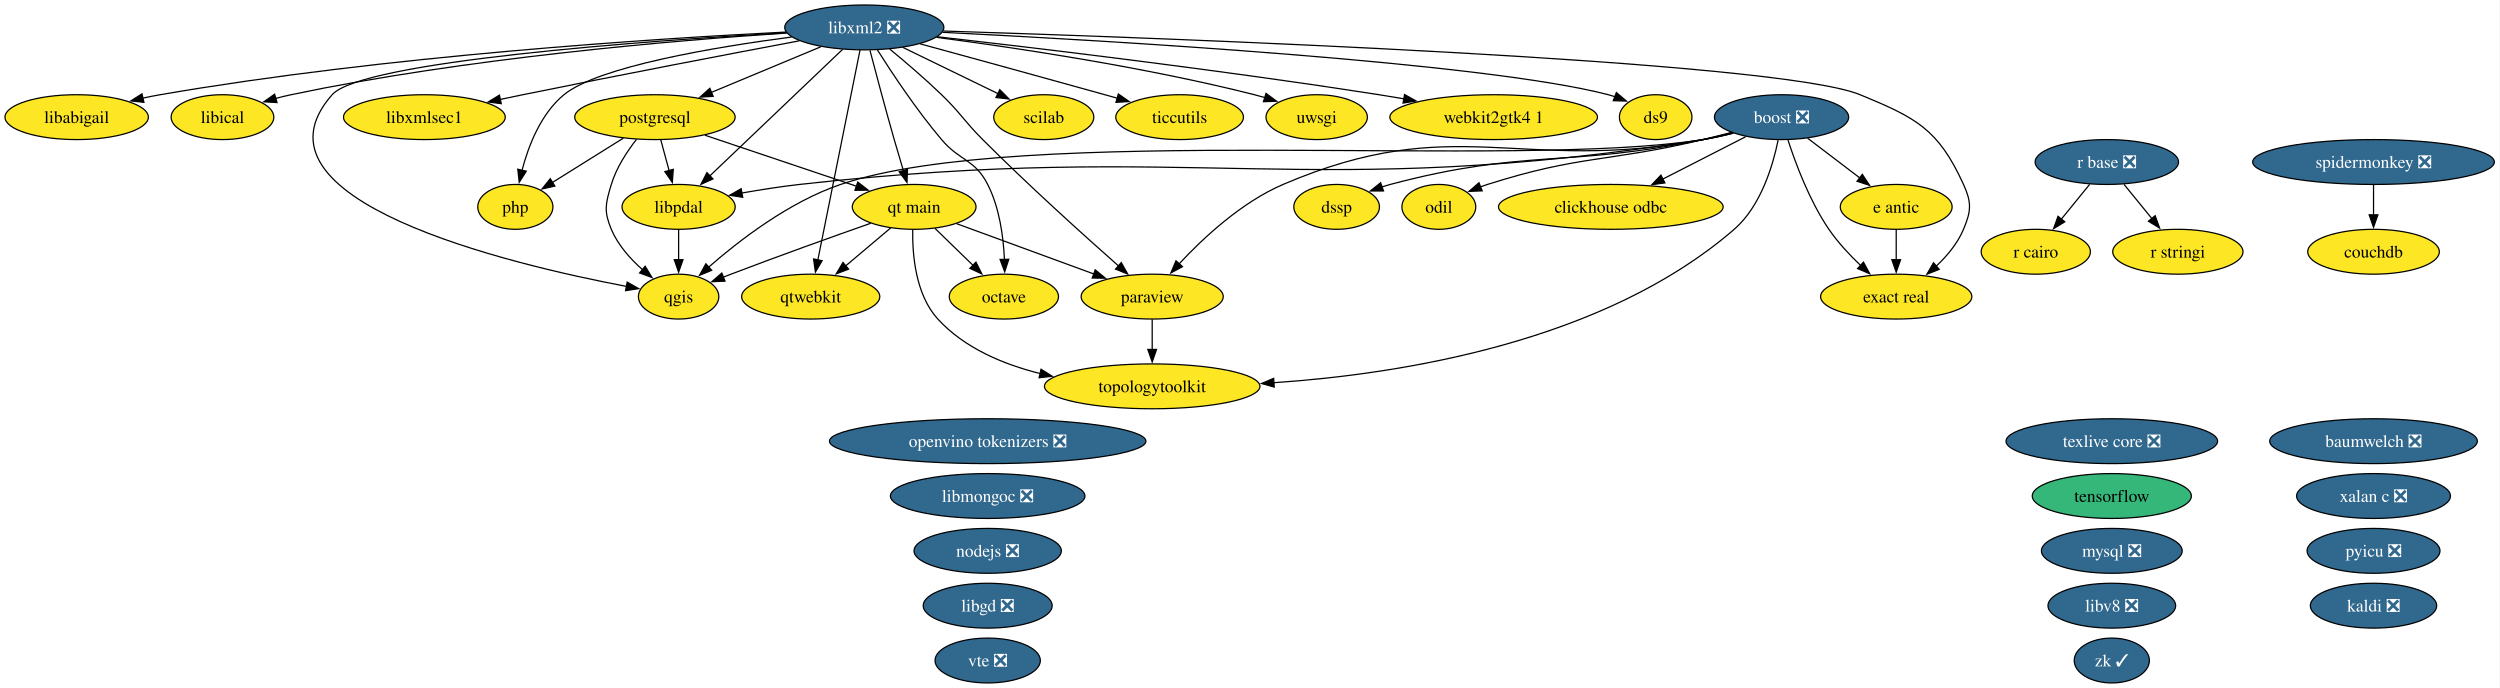
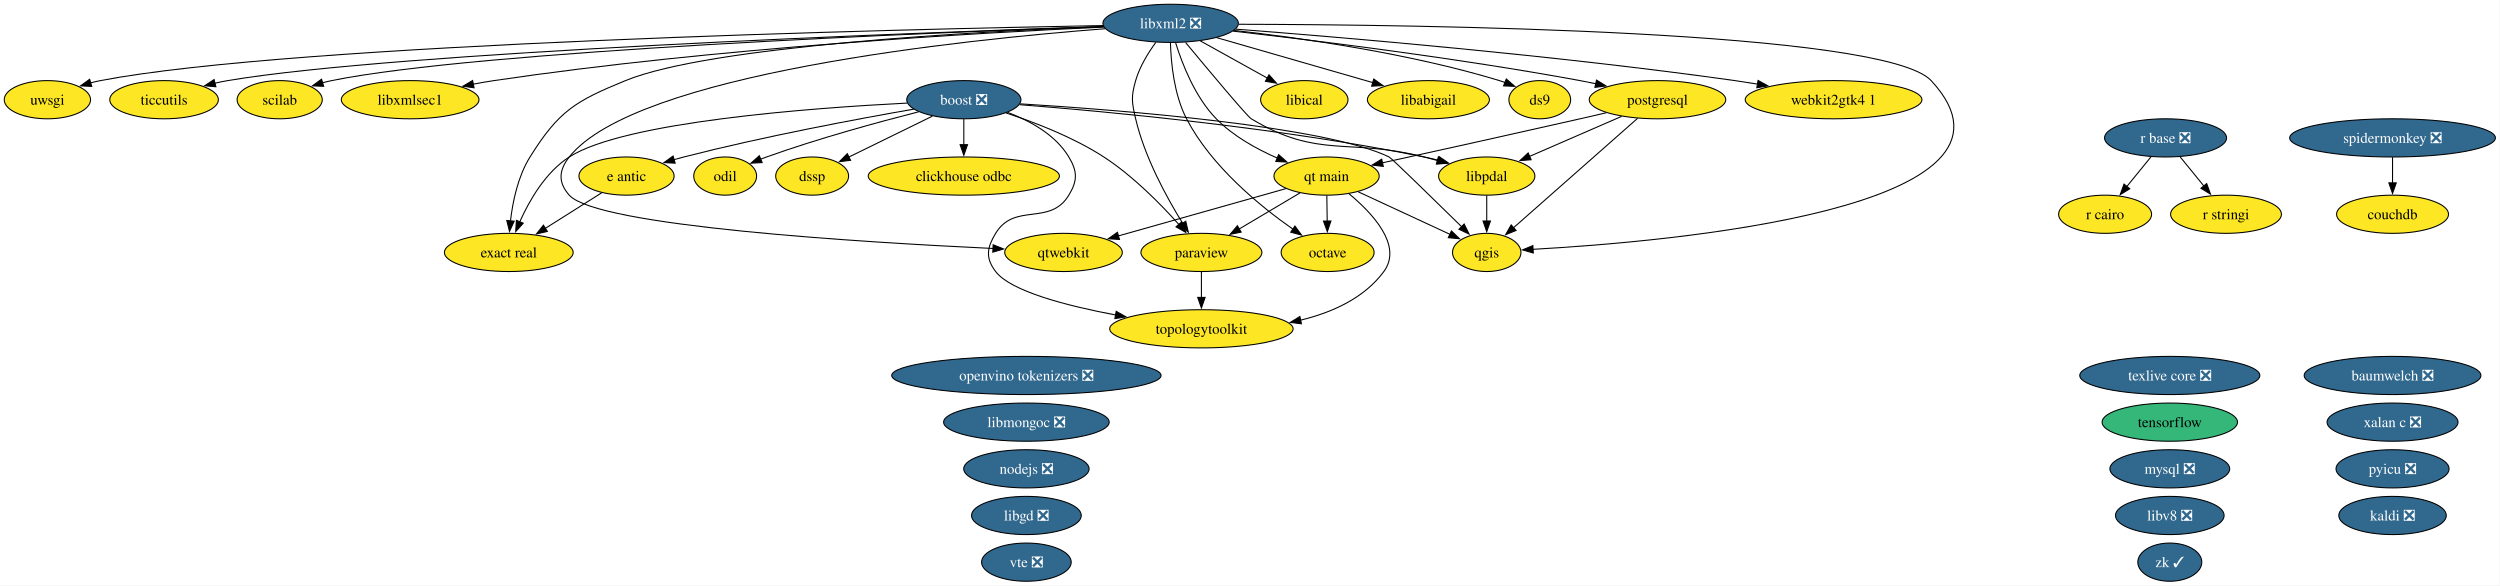
- <svg xmlns="http://www.w3.org/2000/svg" xmlns:xlink="http://www.w3.org/1999/xlink" width="2006pt" height="552pt" viewBox="0.00 0.00 2006.00 552.00">
+ <svg xmlns="http://www.w3.org/2000/svg" xmlns:xlink="http://www.w3.org/1999/xlink" width="2357pt" height="552pt" viewBox="0.00 0.00 2357.00 552.00">
  <g id="graph0" class="graph" transform="scale(1 1) rotate(0) translate(4 548)">
-     <polygon fill="white" stroke="none" points="-4,4 -4,-548 2001.5,-548 2001.5,4 -4,4" />
+     <polygon fill="white" stroke="none" points="-4,4 -4,-548 2352.67,-548 2352.67,4 -4,4" />
    <g id="node1" class="node">
      <g id="a_node1">
        <a xlink:href="https://github.com/conda-forge/baumwelch-feedstock/pull/25" xlink:title="baumwelch ❎">
-           <ellipse fill="#31688e" stroke="black" cx="1900.52" cy="-194" rx="83.3" ry="18" />
-           <text xml:space="preserve" text-anchor="middle" x="1900.52" y="-189.32" font-family="Times,serif" font-size="14.00" fill="white">baumwelch ❎</text>
+           <ellipse fill="#31688e" stroke="black" cx="2251.69" cy="-194" rx="83.3" ry="18" />
+           <text xml:space="preserve" text-anchor="middle" x="2251.69" y="-189.32" font-family="Times,serif" font-size="14.00" fill="white">baumwelch ❎</text>
        </a>
      </g>
    </g>
    <g id="node2" class="node">
      <g id="a_node2">
        <a xlink:href="https://github.com/conda-forge/boost-feedstock/pull/281" xlink:title="boost ❎">
-           <ellipse fill="#31688e" stroke="black" cx="1425.52" cy="-454" rx="53.84" ry="18" />
-           <text xml:space="preserve" text-anchor="middle" x="1425.52" y="-449.32" font-family="Times,serif" font-size="14.00" fill="white">boost ❎</text>
+           <ellipse fill="#31688e" stroke="black" cx="904.69" cy="-454" rx="53.84" ry="18" />
+           <text xml:space="preserve" text-anchor="middle" x="904.69" y="-449.32" font-family="Times,serif" font-size="14.00" fill="white">boost ❎</text>
        </a>
      </g>
    </g>
    <g id="node3" class="node">
      <g id="a_node3">
        <a xlink:href="https://github.com/conda-forge/clickhouse-odbc-feedstock" xlink:title="clickhouse odbc">
-           <ellipse fill="#fde725" stroke="black" cx="1288.52" cy="-382" rx="90.14" ry="18" />
-           <text xml:space="preserve" text-anchor="middle" x="1288.52" y="-377.32" font-family="Times,serif" font-size="14.00">clickhouse odbc</text>
+           <ellipse fill="#fde725" stroke="black" cx="904.69" cy="-382" rx="90.14" ry="18" />
+           <text xml:space="preserve" text-anchor="middle" x="904.69" y="-377.32" font-family="Times,serif" font-size="14.00">clickhouse odbc</text>
        </a>
      </g>
    </g>
    <g id="edge1" class="edge">
-       <path fill="none" stroke="black" d="M1396.8,-438.33C1377.52,-428.47 1351.8,-415.33 1330.26,-404.33" />
-       <polygon fill="black" stroke="black" points="1331.92,-401.24 1321.42,-399.81 1328.73,-407.48 1331.92,-401.24" />
+       <path fill="none" stroke="black" d="M904.69,-435.7C904.69,-428.41 904.69,-419.73 904.69,-411.54" />
+       <polygon fill="black" stroke="black" points="908.19,-411.62 904.69,-401.62 901.19,-411.62 908.19,-411.62" />
    </g>
    <g id="node6" class="node">
      <g id="a_node6">
        <a xlink:href="https://github.com/conda-forge/dssp-feedstock" xlink:title="dssp">
-           <ellipse fill="#fde725" stroke="black" cx="1068.52" cy="-382" rx="34.37" ry="18" />
-           <text xml:space="preserve" text-anchor="middle" x="1068.52" y="-377.32" font-family="Times,serif" font-size="14.00">dssp</text>
+           <ellipse fill="#fde725" stroke="black" cx="761.69" cy="-382" rx="34.37" ry="18" />
+           <text xml:space="preserve" text-anchor="middle" x="761.69" y="-377.32" font-family="Times,serif" font-size="14.00">dssp</text>
        </a>
      </g>
    </g>
    <g id="edge2" class="edge">
-       <path fill="none" stroke="black" d="M1385.7,-441.47C1378.05,-439.48 1370.07,-437.55 1362.52,-436 1252.14,-413.28 1220.45,-428.91 1111.52,-400 1109.28,-399.4 1106.99,-398.73 1104.71,-397.99" />
-       <polygon fill="black" stroke="black" points="1106.14,-394.79 1095.54,-394.75 1103.8,-401.39 1106.14,-394.79" />
+       <path fill="none" stroke="black" d="M875.06,-438.5C852.11,-427.26 820.28,-411.68 796.19,-399.89" />
+       <polygon fill="black" stroke="black" points="797.93,-396.85 787.41,-395.59 794.85,-403.13 797.93,-396.85" />
    </g>
    <g id="node7" class="node">
      <g id="a_node7">
        <a xlink:href="https://github.com/conda-forge/e-antic-feedstock" xlink:title="e antic">
-           <ellipse fill="#fde725" stroke="black" cx="1517.52" cy="-382" rx="44.89" ry="18" />
-           <text xml:space="preserve" text-anchor="middle" x="1517.52" y="-377.32" font-family="Times,serif" font-size="14.00">e antic</text>
+           <ellipse fill="#fde725" stroke="black" cx="586.69" cy="-382" rx="44.89" ry="18" />
+           <text xml:space="preserve" text-anchor="middle" x="586.69" y="-377.32" font-family="Times,serif" font-size="14.00">e antic</text>
        </a>
      </g>
    </g>
    <g id="edge3" class="edge">
-       <path fill="none" stroke="black" d="M1446.4,-437.12C1458.8,-427.68 1474.73,-415.56 1488.36,-405.19" />
-       <polygon fill="black" stroke="black" points="1490.32,-408.1 1496.16,-399.26 1486.08,-402.53 1490.32,-408.1" />
+       <path fill="none" stroke="black" d="M857.61,-445.12C804.54,-435.87 715.84,-419.32 640.69,-400 637.61,-399.21 634.44,-398.35 631.27,-397.44" />
+       <polygon fill="black" stroke="black" points="632.55,-394.17 621.97,-394.69 630.56,-400.88 632.55,-394.17" />
    </g>
    <g id="node8" class="node">
      <g id="a_node8">
        <a xlink:href="https://github.com/conda-forge/exact-real-feedstock" xlink:title="exact real">
-           <ellipse fill="#fde725" stroke="black" cx="1517.52" cy="-310" rx="60.68" ry="18" />
-           <text xml:space="preserve" text-anchor="middle" x="1517.52" y="-305.32" font-family="Times,serif" font-size="14.00">exact real</text>
+           <ellipse fill="#fde725" stroke="black" cx="475.69" cy="-310" rx="60.68" ry="18" />
+           <text xml:space="preserve" text-anchor="middle" x="475.69" y="-305.32" font-family="Times,serif" font-size="14.00">exact real</text>
        </a>
      </g>
    </g>
    <g id="edge4" class="edge">
-       <path fill="none" stroke="black" d="M1430.7,-435.59C1436.76,-416.88 1447.98,-386.75 1463.52,-364 1470.65,-353.56 1480.05,-343.48 1489.01,-334.96" />
-       <polygon fill="black" stroke="black" points="1491.24,-337.67 1496.25,-328.34 1486.51,-332.5 1491.24,-337.67" />
+       <path fill="none" stroke="black" d="M851.17,-450.81C761.18,-446.23 584.34,-433.2 532.69,-400 510.42,-385.68 495.14,-359.23 486.05,-338.88" />
+       <polygon fill="black" stroke="black" points="489.31,-337.58 482.22,-329.7 482.85,-340.28 489.31,-337.58" />
    </g>
    <g id="node14" class="node">
      <g id="a_node14">
        <a xlink:href="https://github.com/conda-forge/libpdal-feedstock" xlink:title="libpdal">
-           <ellipse fill="#fde725" stroke="black" cx="540.52" cy="-382" rx="45.42" ry="18" />
-           <text xml:space="preserve" text-anchor="middle" x="540.52" y="-377.32" font-family="Times,serif" font-size="14.00">libpdal</text>
+           <ellipse fill="#fde725" stroke="black" cx="1397.69" cy="-382" rx="45.42" ry="18" />
+           <text xml:space="preserve" text-anchor="middle" x="1397.69" y="-377.32" font-family="Times,serif" font-size="14.00">libpdal</text>
        </a>
      </g>
    </g>
    <g id="edge5" class="edge">
-       <path fill="none" stroke="black" d="M1386.82,-441.16C1378.85,-439.12 1370.47,-437.25 1362.52,-436 1043.85,-385.69 958.14,-435.92 637.52,-400 622.36,-398.3 605.98,-395.72 591.07,-393.08" />
-       <polygon fill="black" stroke="black" points="591.96,-389.68 581.49,-391.33 590.7,-396.57 591.96,-389.68" />
+       <path fill="none" stroke="black" d="M957.23,-449.3C1039.28,-442.9 1202.57,-427.74 1338.69,-400 1343.03,-399.12 1347.51,-398.07 1351.98,-396.94" />
+       <polygon fill="black" stroke="black" points="1352.76,-400.36 1361.51,-394.39 1350.94,-393.59 1352.76,-400.36" />
    </g>
    <g id="node21" class="node">
      <g id="a_node21">
        <a xlink:href="https://github.com/conda-forge/odil-feedstock" xlink:title="odil">
-           <ellipse fill="#fde725" stroke="black" cx="1150.52" cy="-382" rx="29.64" ry="18" />
-           <text xml:space="preserve" text-anchor="middle" x="1150.52" y="-377.32" font-family="Times,serif" font-size="14.00">odil</text>
+           <ellipse fill="#fde725" stroke="black" cx="679.69" cy="-382" rx="29.64" ry="18" />
+           <text xml:space="preserve" text-anchor="middle" x="679.69" y="-377.32" font-family="Times,serif" font-size="14.00">odil</text>
        </a>
      </g>
    </g>
    <g id="edge6" class="edge">
-       <path fill="none" stroke="black" d="M1385.28,-441.77C1377.74,-439.77 1369.9,-437.76 1362.52,-436 1286.13,-417.76 1264.36,-423.82 1189.52,-400 1187.68,-399.41 1185.81,-398.77 1183.94,-398.09" />
-       <polygon fill="black" stroke="black" points="1185.31,-394.87 1174.72,-394.43 1182.72,-401.37 1185.31,-394.87" />
+       <path fill="none" stroke="black" d="M862.07,-442.59C824.04,-432.89 767.04,-417.34 718.69,-400 716.87,-399.35 715.02,-398.65 713.16,-397.93" />
+       <polygon fill="black" stroke="black" points="714.56,-394.72 703.98,-394.16 711.9,-401.2 714.56,-394.72" />
    </g>
    <g id="node23" class="node">
      <g id="a_node23">
        <a xlink:href="https://github.com/conda-forge/paraview-feedstock" xlink:title="paraview">
-           <ellipse fill="#fde725" stroke="black" cx="920.52" cy="-310" rx="57" ry="18" />
-           <text xml:space="preserve" text-anchor="middle" x="920.52" y="-305.32" font-family="Times,serif" font-size="14.00">paraview</text>
+           <ellipse fill="#fde725" stroke="black" cx="1128.69" cy="-310" rx="57" ry="18" />
+           <text xml:space="preserve" text-anchor="middle" x="1128.69" y="-305.32" font-family="Times,serif" font-size="14.00">paraview</text>
        </a>
      </g>
    </g>
    <g id="edge7" class="edge">
-       <path fill="none" stroke="black" d="M1386.08,-441.34C1378.32,-439.34 1370.2,-437.44 1362.52,-436 1214.46,-408.29 1163.98,-459.32 1025.52,-400 992.27,-385.75 961.63,-357.24 942.14,-336.31" />
-       <polygon fill="black" stroke="black" points="944.82,-334.05 935.51,-328.99 939.63,-338.75 944.82,-334.05" />
-     </g>
-     <g id="node27" class="node">
-       <g id="a_node27">
+       <path fill="none" stroke="black" d="M944.45,-441.51C971.71,-432.6 1007.99,-418.61 1036.69,-400 1064.01,-382.28 1090.2,-355.68 1107.6,-336.18" />
+       <polygon fill="black" stroke="black" points="1110.01,-338.74 1113.95,-328.91 1104.74,-334.13 1110.01,-338.74" />
+     </g>
+     <g id="node26" class="node">
+       <g id="a_node26">
        <a xlink:href="https://github.com/conda-forge/qgis-feedstock" xlink:title="qgis">
-           <ellipse fill="#fde725" stroke="black" cx="540.52" cy="-310" rx="32.27" ry="18" />
-           <text xml:space="preserve" text-anchor="middle" x="540.52" y="-305.32" font-family="Times,serif" font-size="14.00">qgis</text>
+           <ellipse fill="#fde725" stroke="black" cx="1397.69" cy="-310" rx="32.27" ry="18" />
+           <text xml:space="preserve" text-anchor="middle" x="1397.69" y="-305.32" font-family="Times,serif" font-size="14.00">qgis</text>
        </a>
      </g>
    </g>
    <g id="edge8" class="edge">
-       <path fill="none" stroke="black" d="M1386.82,-441.18C1378.85,-439.13 1370.46,-437.26 1362.52,-436 1210.45,-411.81 816.39,-449.34 670.52,-400 629.22,-386.03 588.94,-354.94 564.43,-333.48" />
-       <polygon fill="black" stroke="black" points="567.05,-331.13 557.27,-327.06 562.38,-336.34 567.05,-331.13" />
-     </g>
-     <g id="node38" class="node">
-       <g id="a_node38">
+       <path fill="none" stroke="black" d="M957.81,-450.1C1052.31,-444.28 1245.38,-429.14 1305.69,-400 1307.81,-398.97 1347.52,-360.23 1374.07,-334.2" />
+       <polygon fill="black" stroke="black" points="1376.39,-336.82 1381.08,-327.32 1371.49,-331.83 1376.39,-336.82" />
+     </g>
+     <g id="node37" class="node">
+       <g id="a_node37">
        <a xlink:href="https://github.com/conda-forge/topologytoolkit-feedstock" xlink:title="topologytoolkit">
-           <ellipse fill="#fde725" stroke="black" cx="920.52" cy="-238" rx="86.46" ry="18" />
-           <text xml:space="preserve" text-anchor="middle" x="920.52" y="-233.32" font-family="Times,serif" font-size="14.00">topologytoolkit</text>
+           <ellipse fill="#fde725" stroke="black" cx="1128.69" cy="-238" rx="86.46" ry="18" />
+           <text xml:space="preserve" text-anchor="middle" x="1128.69" y="-233.32" font-family="Times,serif" font-size="14.00">topologytoolkit</text>
        </a>
      </g>
    </g>
    <g id="edge9" class="edge">
-       <path fill="none" stroke="black" d="M1422.77,-435.59C1418.66,-415.43 1408.97,-382.6 1387.52,-364 1283.62,-273.9 1121.4,-247.93 1018.09,-240.91" />
-       <polygon fill="black" stroke="black" points="1018.43,-237.42 1008.24,-240.29 1018,-244.41 1018.43,-237.42" />
+       <path fill="none" stroke="black" d="M945.84,-442.09C967.08,-434.14 991.11,-420.99 1003.69,-400 1011.91,-386.27 1011.98,-377.68 1003.69,-364 985.76,-334.42 952.62,-357.58 934.69,-328 926.39,-314.32 924.98,-304.72 934.69,-292 948.86,-273.44 1001.19,-259.8 1047.94,-251.01" />
+       <polygon fill="black" stroke="black" points="1048.35,-254.5 1057.56,-249.26 1047.1,-247.61 1048.35,-254.5" />
    </g>
    <g id="node4" class="node">
      <g id="a_node4">
        <a xlink:href="https://github.com/conda-forge/couchdb-feedstock" xlink:title="couchdb">
-           <ellipse fill="#fde725" stroke="black" cx="1900.52" cy="-346" rx="52.79" ry="18" />
-           <text xml:space="preserve" text-anchor="middle" x="1900.52" y="-341.32" font-family="Times,serif" font-size="14.00">couchdb</text>
+           <ellipse fill="#fde725" stroke="black" cx="2251.69" cy="-346" rx="52.79" ry="18" />
+           <text xml:space="preserve" text-anchor="middle" x="2251.69" y="-341.32" font-family="Times,serif" font-size="14.00">couchdb</text>
        </a>
      </g>
    </g>
    <g id="node5" class="node">
      <g id="a_node5">
        <a xlink:href="https://github.com/conda-forge/ds9-feedstock" xlink:title="ds9">
-           <ellipse fill="#fde725" stroke="black" cx="1324.52" cy="-454" rx="29.11" ry="18" />
-           <text xml:space="preserve" text-anchor="middle" x="1324.52" y="-449.32" font-family="Times,serif" font-size="14.00">ds9</text>
+           <ellipse fill="#fde725" stroke="black" cx="1447.69" cy="-454" rx="29.11" ry="18" />
+           <text xml:space="preserve" text-anchor="middle" x="1447.69" y="-449.32" font-family="Times,serif" font-size="14.00">ds9</text>
        </a>
      </g>
    </g>
    <g id="edge10" class="edge">
-       <path fill="none" stroke="black" d="M1517.52,-363.7C1517.52,-356.41 1517.52,-347.73 1517.52,-339.54" />
-       <polygon fill="black" stroke="black" points="1521.02,-339.62 1517.52,-329.62 1514.02,-339.62 1521.02,-339.62" />
+       <path fill="none" stroke="black" d="M563.42,-366.33C547.86,-356.52 527.14,-343.45 509.74,-332.47" />
+       <polygon fill="black" stroke="black" points="512.07,-329.81 501.75,-327.43 508.34,-335.73 512.07,-329.81" />
    </g>
    <g id="node9" class="node">
      <g id="a_node9">
        <a xlink:href="https://github.com/conda-forge/kaldi-feedstock/pull/68" xlink:title="kaldi ❎">
-           <ellipse fill="#31688e" stroke="black" cx="1900.52" cy="-62" rx="50.68" ry="18" />
-           <text xml:space="preserve" text-anchor="middle" x="1900.52" y="-57.33" font-family="Times,serif" font-size="14.00" fill="white">kaldi ❎</text>
+           <ellipse fill="#31688e" stroke="black" cx="2251.69" cy="-62" rx="50.68" ry="18" />
+           <text xml:space="preserve" text-anchor="middle" x="2251.69" y="-57.33" font-family="Times,serif" font-size="14.00" fill="white">kaldi ❎</text>
        </a>
      </g>
    </g>
    <g id="node10" class="node">
      <g id="a_node10">
        <a xlink:href="https://github.com/conda-forge/libabigail-feedstock" xlink:title="libabigail">
-           <ellipse fill="#fde725" stroke="black" cx="57.52" cy="-454" rx="57.52" ry="18" />
-           <text xml:space="preserve" text-anchor="middle" x="57.52" y="-449.32" font-family="Times,serif" font-size="14.00">libabigail</text>
+           <ellipse fill="#fde725" stroke="black" cx="1342.69" cy="-454" rx="57.52" ry="18" />
+           <text xml:space="preserve" text-anchor="middle" x="1342.69" y="-449.32" font-family="Times,serif" font-size="14.00">libabigail</text>
        </a>
      </g>
    </g>
    <g id="node11" class="node">
      <g id="a_node11">
        <a xlink:href="https://github.com/conda-forge/libgd-feedstock/pull/58" xlink:title="libgd ❎">
-           <ellipse fill="#31688e" stroke="black" cx="788.52" cy="-62" rx="51.73" ry="18" />
-           <text xml:space="preserve" text-anchor="middle" x="788.52" y="-57.33" font-family="Times,serif" font-size="14.00" fill="white">libgd ❎</text>
+           <ellipse fill="#31688e" stroke="black" cx="963.69" cy="-62" rx="51.73" ry="18" />
+           <text xml:space="preserve" text-anchor="middle" x="963.69" y="-57.33" font-family="Times,serif" font-size="14.00" fill="white">libgd ❎</text>
        </a>
      </g>
    </g>
    <g id="node12" class="node">
      <g id="a_node12">
        <a xlink:href="https://github.com/conda-forge/libical-feedstock" xlink:title="libical">
-           <ellipse fill="#fde725" stroke="black" cx="174.52" cy="-454" rx="41.21" ry="18" />
-           <text xml:space="preserve" text-anchor="middle" x="174.52" y="-449.32" font-family="Times,serif" font-size="14.00">libical</text>
+           <ellipse fill="#fde725" stroke="black" cx="1225.69" cy="-454" rx="41.21" ry="18" />
+           <text xml:space="preserve" text-anchor="middle" x="1225.69" y="-449.32" font-family="Times,serif" font-size="14.00">libical</text>
        </a>
      </g>
    </g>
    <g id="node13" class="node">
      <g id="a_node13">
        <a xlink:href="https://github.com/conda-forge/libmongoc-feedstock/pull/36" xlink:title="libmongoc ❎">
-           <ellipse fill="#31688e" stroke="black" cx="788.52" cy="-150" rx="78.04" ry="18" />
-           <text xml:space="preserve" text-anchor="middle" x="788.52" y="-145.32" font-family="Times,serif" font-size="14.00" fill="white">libmongoc ❎</text>
+           <ellipse fill="#31688e" stroke="black" cx="963.69" cy="-150" rx="78.04" ry="18" />
+           <text xml:space="preserve" text-anchor="middle" x="963.69" y="-145.32" font-family="Times,serif" font-size="14.00" fill="white">libmongoc ❎</text>
        </a>
      </g>
    </g>
    <g id="edge11" class="edge">
-       <path fill="none" stroke="black" d="M540.52,-363.7C540.52,-356.41 540.52,-347.73 540.52,-339.54" />
-       <polygon fill="black" stroke="black" points="544.02,-339.62 540.52,-329.62 537.02,-339.62 544.02,-339.62" />
+       <path fill="none" stroke="black" d="M1397.69,-363.7C1397.69,-356.41 1397.69,-347.73 1397.69,-339.54" />
+       <polygon fill="black" stroke="black" points="1401.19,-339.62 1397.69,-329.62 1394.19,-339.62 1401.19,-339.62" />
    </g>
    <g id="node15" class="node">
      <g id="a_node15">
        <a xlink:href="https://github.com/conda-forge/libv8-feedstock/pull/90" xlink:title="libv8 ❎">
-           <ellipse fill="#31688e" stroke="black" cx="1690.52" cy="-62" rx="51.21" ry="18" />
-           <text xml:space="preserve" text-anchor="middle" x="1690.52" y="-57.33" font-family="Times,serif" font-size="14.00" fill="white">libv8 ❎</text>
+           <ellipse fill="#31688e" stroke="black" cx="2041.69" cy="-62" rx="51.21" ry="18" />
+           <text xml:space="preserve" text-anchor="middle" x="2041.69" y="-57.33" font-family="Times,serif" font-size="14.00" fill="white">libv8 ❎</text>
        </a>
      </g>
    </g>
    <g id="node16" class="node">
      <g id="a_node16">
        <a xlink:href="https://github.com/conda-forge/libxml2-feedstock/pull/182" xlink:title="libxml2 ❎">
-           <ellipse fill="#31688e" stroke="black" cx="689.52" cy="-526" rx="63.83" ry="18" />
-           <text xml:space="preserve" text-anchor="middle" x="689.52" y="-521.33" font-family="Times,serif" font-size="14.00" fill="white">libxml2 ❎</text>
+           <ellipse fill="#31688e" stroke="black" cx="1099.69" cy="-526" rx="63.83" ry="18" />
+           <text xml:space="preserve" text-anchor="middle" x="1099.69" y="-521.33" font-family="Times,serif" font-size="14.00" fill="white">libxml2 ❎</text>
        </a>
      </g>
    </g>
    <g id="edge12" class="edge">
-       <path fill="none" stroke="black" d="M752.22,-522.07C884.22,-515.46 1186.83,-497.95 1286.52,-472 1288.27,-471.55 1290.03,-471.02 1291.8,-470.44" />
-       <polygon fill="black" stroke="black" points="1292.97,-473.74 1301.05,-466.89 1290.46,-467.2 1292.97,-473.74" />
+       <path fill="none" stroke="black" d="M1159.56,-519.28C1222.77,-512.2 1324.79,-497.8 1409.69,-472 1411.41,-471.48 1413.16,-470.89 1414.91,-470.27" />
+       <polygon fill="black" stroke="black" points="1416.14,-473.54 1424.13,-466.59 1413.55,-467.04 1416.14,-473.54" />
    </g>
    <g id="edge13" class="edge">
-       <path fill="none" stroke="black" d="M753,-523.11C930.13,-517.52 1421.27,-499.68 1488.52,-472 1533.68,-453.42 1551.25,-444.43 1571.52,-400 1578.16,-385.44 1577.71,-378.75 1571.52,-364 1566.78,-352.71 1558.34,-342.61 1549.51,-334.34" />
-       <polygon fill="black" stroke="black" points="1552.03,-331.89 1542.18,-327.98 1547.44,-337.18 1552.03,-331.89" />
+       <path fill="none" stroke="black" d="M1036.64,-522.93C917.91,-518.31 665.9,-504.85 585.69,-472 538.28,-452.58 522.83,-443.44 495.69,-400 484.33,-381.82 479.39,-357.99 477.26,-339.56" />
+       <polygon fill="black" stroke="black" points="480.76,-339.49 476.36,-329.85 473.79,-340.13 480.76,-339.49" />
    </g>
    <g id="edge14" class="edge">
-       <path fill="none" stroke="black" d="M626.82,-522.29C522.12,-517.07 305.34,-503.23 124.52,-472 119.93,-471.21 115.19,-470.26 110.46,-469.23" />
-       <polygon fill="black" stroke="black" points="111.49,-465.88 100.96,-467.04 109.91,-472.7 111.49,-465.88" />
+       <path fill="none" stroke="black" d="M1143.13,-512.49C1184.32,-500.62 1246.27,-482.77 1290.2,-470.12" />
+       <polygon fill="black" stroke="black" points="1291.15,-473.49 1299.79,-467.36 1289.21,-466.76 1291.15,-473.49" />
    </g>
    <g id="edge15" class="edge">
-       <path fill="none" stroke="black" d="M627.18,-521.49C538.19,-515.64 369.95,-501.53 229.52,-472 225.47,-471.15 221.29,-470.13 217.12,-469.01" />
-       <polygon fill="black" stroke="black" points="218.28,-465.7 207.71,-466.32 216.36,-472.43 218.28,-465.7" />
+       <path fill="none" stroke="black" d="M1127.65,-509.46C1146.29,-499.11 1170.94,-485.41 1190.86,-474.35" />
+       <polygon fill="black" stroke="black" points="1192.42,-477.48 1199.46,-469.57 1189.02,-471.36 1192.42,-477.48" />
    </g>
    <g id="edge16" class="edge">
-       <path fill="none" stroke="black" d="M672.14,-508.43C645.75,-483.29 595.49,-435.38 565.29,-406.6" />
-       <polygon fill="black" stroke="black" points="568.09,-404.44 558.43,-400.07 563.26,-409.5 568.09,-404.44" />
+       <path fill="none" stroke="black" d="M1113.73,-508C1134.58,-482.84 1171.7,-438.39 1175.69,-436 1239.29,-397.81 1266.78,-418.28 1338.69,-400 1342.75,-398.97 1346.95,-397.85 1351.16,-396.7" />
+       <polygon fill="black" stroke="black" points="1352.07,-400.08 1360.76,-394.02 1350.19,-393.34 1352.07,-400.08" />
    </g>
    <g id="node17" class="node">
      <g id="a_node17">
        <a xlink:href="https://github.com/conda-forge/libxmlsec1-feedstock" xlink:title="libxmlsec1">
-           <ellipse fill="#fde725" stroke="black" cx="336.52" cy="-454" rx="64.89" ry="18" />
-           <text xml:space="preserve" text-anchor="middle" x="336.52" y="-449.32" font-family="Times,serif" font-size="14.00">libxmlsec1</text>
+           <ellipse fill="#fde725" stroke="black" cx="382.69" cy="-454" rx="64.89" ry="18" />
+           <text xml:space="preserve" text-anchor="middle" x="382.69" y="-449.32" font-family="Times,serif" font-size="14.00">libxmlsec1</text>
        </a>
      </g>
    </g>
    <g id="edge17" class="edge">
-       <path fill="none" stroke="black" d="M637.44,-515.26C582.27,-504.87 492.66,-487.76 415.52,-472 409.59,-470.79 403.42,-469.5 397.25,-468.2" />
-       <polygon fill="black" stroke="black" points="398.21,-464.83 387.7,-466.17 396.75,-471.67 398.21,-464.83" />
+       <path fill="none" stroke="black" d="M1036.89,-522.47C922.15,-517.26 671.12,-503.1 461.69,-472 455.29,-471.05 448.63,-469.89 442.01,-468.63" />
+       <polygon fill="black" stroke="black" points="442.94,-465.24 432.45,-466.72 441.57,-472.11 442.94,-465.24" />
    </g>
    <g id="node20" class="node">
      <g id="a_node20">
        <a xlink:href="https://github.com/conda-forge/octave-feedstock" xlink:title="octave">
-           <ellipse fill="#fde725" stroke="black" cx="801.52" cy="-310" rx="43.84" ry="18" />
-           <text xml:space="preserve" text-anchor="middle" x="801.52" y="-305.32" font-family="Times,serif" font-size="14.00">octave</text>
+           <ellipse fill="#fde725" stroke="black" cx="1247.69" cy="-310" rx="43.84" ry="18" />
+           <text xml:space="preserve" text-anchor="middle" x="1247.69" y="-305.32" font-family="Times,serif" font-size="14.00">octave</text>
        </a>
      </g>
    </g>
    <g id="edge18" class="edge">
-       <path fill="none" stroke="black" d="M700.05,-507.9C711.71,-489.45 731.54,-459.55 751.52,-436 766.37,-418.51 778.09,-420.43 788.52,-400 798.03,-381.38 801.15,-357.89 801.96,-339.72" />
-       <polygon fill="black" stroke="black" points="805.45,-339.97 802.17,-329.9 798.46,-339.82 805.45,-339.97" />
+       <path fill="none" stroke="black" d="M1099.51,-507.61C1100.01,-488.91 1102.83,-458.8 1114.69,-436 1138.01,-391.16 1183.9,-353.67 1215.18,-331.78" />
+       <polygon fill="black" stroke="black" points="1216.85,-334.88 1223.13,-326.35 1212.9,-329.1 1216.85,-334.88" />
    </g>
    <g id="edge19" class="edge">
-       <path fill="none" stroke="black" d="M709.89,-508.65C722.26,-498.46 738.18,-484.89 751.52,-472 767.13,-456.92 769.18,-451.36 784.52,-436 821.12,-399.35 865.68,-359.19 893.58,-334.53" />
-       <polygon fill="black" stroke="black" points="895.69,-337.34 900.88,-328.1 891.07,-332.08 895.69,-337.34" />
+       <path fill="none" stroke="black" d="M1085.7,-508.04C1078.49,-498.18 1070.44,-485.13 1066.69,-472 1062.29,-456.62 1063.03,-451.58 1066.69,-436 1075.2,-399.68 1095.91,-361.82 1111.06,-337.42" />
+       <polygon fill="black" stroke="black" points="1113.93,-339.42 1116.34,-329.11 1108.02,-335.67 1113.93,-339.42" />
    </g>
    <g id="node24" class="node">
      <g id="a_node24">
-         <a xlink:href="https://github.com/conda-forge/php-feedstock" xlink:title="php">
-           <ellipse fill="#fde725" stroke="black" cx="409.52" cy="-382" rx="30.16" ry="18" />
-           <text xml:space="preserve" text-anchor="middle" x="409.52" y="-377.32" font-family="Times,serif" font-size="14.00">php</text>
+         <a xlink:href="https://github.com/conda-forge/postgresql-feedstock" xlink:title="postgresql">
+           <ellipse fill="#fde725" stroke="black" cx="1558.69" cy="-454" rx="64.36" ry="18" />
+           <text xml:space="preserve" text-anchor="middle" x="1558.69" y="-449.32" font-family="Times,serif" font-size="14.00">postgresql</text>
        </a>
      </g>
    </g>
    <g id="edge20" class="edge">
-       <path fill="none" stroke="black" d="M631.3,-518.32C569.18,-510.14 476.01,-494.55 448.52,-472 430.07,-456.86 420.11,-431.28 414.88,-411.42" />
-       <polygon fill="black" stroke="black" points="418.29,-410.64 412.61,-401.7 411.47,-412.23 418.29,-410.64" />
-     </g>
-     <g id="node25" class="node">
-       <g id="a_node25">
-         <a xlink:href="https://github.com/conda-forge/postgresql-feedstock" xlink:title="postgresql">
-           <ellipse fill="#fde725" stroke="black" cx="521.52" cy="-454" rx="64.36" ry="18" />
-           <text xml:space="preserve" text-anchor="middle" x="521.52" y="-449.32" font-family="Times,serif" font-size="14.00">postgresql</text>
-         </a>
-       </g>
+       <path fill="none" stroke="black" d="M1158.48,-518.64C1234.4,-510.03 1370.44,-493.28 1485.69,-472 1490.57,-471.1 1495.62,-470.09 1500.67,-469.02" />
+       <polygon fill="black" stroke="black" points="1501.19,-472.49 1510.22,-466.94 1499.7,-465.65 1501.19,-472.49" />
    </g>
    <g id="edge21" class="edge">
-       <path fill="none" stroke="black" d="M654.71,-510.5C629.26,-499.89 594.5,-485.41 566.87,-473.9" />
-       <polygon fill="black" stroke="black" points="568.26,-470.68 557.68,-470.07 565.57,-477.14 568.26,-470.68" />
+       <path fill="none" stroke="black" d="M1163.91,-525.12C1331.6,-524.76 1772.75,-519.3 1816.69,-472 1928.93,-351.15 1569.2,-320.08 1441.17,-312.94" />
+       <polygon fill="black" stroke="black" points="1441.57,-309.46 1431.39,-312.42 1441.19,-316.45 1441.57,-309.46" />
+     </g>
+     <g id="node27" class="node">
+       <g id="a_node27">
+         <a xlink:href="https://github.com/conda-forge/qt-main-feedstock" xlink:title="qt main">
+           <ellipse fill="#fde725" stroke="black" cx="1246.69" cy="-382" rx="49.63" ry="18" />
+           <text xml:space="preserve" text-anchor="middle" x="1246.69" y="-377.32" font-family="Times,serif" font-size="14.00">qt main</text>
+         </a>
+       </g>
    </g>
    <g id="edge22" class="edge">
-       <path fill="none" stroke="black" d="M627.25,-521.76C514.58,-515.25 286.26,-498.87 262.52,-472 187.9,-387.54 404.29,-336.1 498.77,-318.18" />
-       <polygon fill="black" stroke="black" points="499.25,-321.65 508.44,-316.39 497.97,-314.77 499.25,-321.65" />
+       <path fill="none" stroke="black" d="M1104.39,-507.63C1110.45,-488.11 1122.64,-456.48 1142.69,-436 1158.59,-419.75 1180.54,-407.56 1200.17,-399" />
+       <polygon fill="black" stroke="black" points="1201.49,-402.24 1209.39,-395.19 1198.81,-395.77 1201.49,-402.24" />
    </g>
    <g id="node28" class="node">
      <g id="a_node28">
-         <a xlink:href="https://github.com/conda-forge/qt-main-feedstock" xlink:title="qt main">
-           <ellipse fill="#fde725" stroke="black" cx="729.52" cy="-382" rx="49.63" ry="18" />
-           <text xml:space="preserve" text-anchor="middle" x="729.52" y="-377.32" font-family="Times,serif" font-size="14.00">qt main</text>
+         <a xlink:href="https://github.com/conda-forge/qtwebkit-feedstock" xlink:title="qtwebkit">
+           <ellipse fill="#fde725" stroke="black" cx="998.69" cy="-310" rx="55.42" ry="18" />
+           <text xml:space="preserve" text-anchor="middle" x="998.69" y="-305.32" font-family="Times,serif" font-size="14.00">qtwebkit</text>
        </a>
      </g>
    </g>
    <g id="edge23" class="edge">
-       <path fill="none" stroke="black" d="M694.06,-507.56C698.78,-489.59 706.44,-460.77 713.52,-436 715.85,-427.83 718.48,-418.99 720.93,-410.91" />
-       <polygon fill="black" stroke="black" points="724.2,-412.18 723.76,-401.6 717.5,-410.14 724.2,-412.18" />
-     </g>
-     <g id="node29" class="node">
-       <g id="a_node29">
-         <a xlink:href="https://github.com/conda-forge/qtwebkit-feedstock" xlink:title="qtwebkit">
-           <ellipse fill="#fde725" stroke="black" cx="646.52" cy="-310" rx="55.42" ry="18" />
-           <text xml:space="preserve" text-anchor="middle" x="646.52" y="-305.32" font-family="Times,serif" font-size="14.00">qtwebkit</text>
+       <path fill="none" stroke="black" d="M1037.91,-520.91C904.23,-510.64 595.16,-478.7 532.69,-400 522.74,-387.47 522.03,-375.94 532.69,-364 558.82,-334.73 809.86,-319.49 932.25,-313.74" />
+       <polygon fill="black" stroke="black" points="932.34,-317.24 942.17,-313.29 932.02,-310.25 932.34,-317.24" />
+     </g>
+     <g id="node32" class="node">
+       <g id="a_node32">
+         <a xlink:href="https://github.com/conda-forge/scilab-feedstock" xlink:title="scilab">
+           <ellipse fill="#fde725" stroke="black" cx="259.69" cy="-454" rx="40.16" ry="18" />
+           <text xml:space="preserve" text-anchor="middle" x="259.69" y="-449.32" font-family="Times,serif" font-size="14.00">scilab</text>
        </a>
      </g>
    </g>
    <g id="edge24" class="edge">
-       <path fill="none" stroke="black" d="M686.08,-507.85C678.68,-471.07 661.25,-384.29 652.2,-339.24" />
-       <polygon fill="black" stroke="black" points="655.68,-338.83 650.28,-329.72 648.82,-340.21 655.68,-338.83" />
-     </g>
-     <g id="node33" class="node">
-       <g id="a_node33">
-         <a xlink:href="https://github.com/conda-forge/scilab-feedstock" xlink:title="scilab">
-           <ellipse fill="#fde725" stroke="black" cx="833.52" cy="-454" rx="40.16" ry="18" />
-           <text xml:space="preserve" text-anchor="middle" x="833.52" y="-449.32" font-family="Times,serif" font-size="14.00">scilab</text>
+       <path fill="none" stroke="black" d="M1036.26,-522.93C874.11,-517.3 447.44,-500.19 308.69,-472 305.87,-471.43 302.99,-470.73 300.11,-469.96" />
+       <polygon fill="black" stroke="black" points="301.16,-466.62 290.58,-467.07 299.14,-473.32 301.16,-466.62" />
+     </g>
+     <g id="node36" class="node">
+       <g id="a_node36">
+         <a xlink:href="https://github.com/conda-forge/ticcutils-feedstock" xlink:title="ticcutils">
+           <ellipse fill="#fde725" stroke="black" cx="150.69" cy="-454" rx="51.21" ry="18" />
+           <text xml:space="preserve" text-anchor="middle" x="150.69" y="-449.32" font-family="Times,serif" font-size="14.00">ticcutils</text>
        </a>
      </g>
    </g>
    <g id="edge25" class="edge">
-       <path fill="none" stroke="black" d="M720.41,-509.98C742.77,-499.11 773.09,-484.38 796.7,-472.9" />
-       <polygon fill="black" stroke="black" points="798.21,-476.06 805.67,-468.54 795.15,-469.76 798.21,-476.06" />
-     </g>
-     <g id="node37" class="node">
-       <g id="a_node37">
-         <a xlink:href="https://github.com/conda-forge/ticcutils-feedstock" xlink:title="ticcutils">
-           <ellipse fill="#fde725" stroke="black" cx="942.52" cy="-454" rx="51.21" ry="18" />
-           <text xml:space="preserve" text-anchor="middle" x="942.52" y="-449.32" font-family="Times,serif" font-size="14.00">ticcutils</text>
+       <path fill="none" stroke="black" d="M1036.27,-523C860.54,-517.19 369.8,-498.96 210.69,-472 206.66,-471.32 202.52,-470.47 198.38,-469.51" />
+       <polygon fill="black" stroke="black" points="199.55,-466.2 188.99,-467.16 197.84,-472.99 199.55,-466.2" />
+     </g>
+     <g id="node38" class="node">
+       <g id="a_node38">
+         <a xlink:href="https://github.com/conda-forge/uwsgi-feedstock" xlink:title="uwsgi">
+           <ellipse fill="#fde725" stroke="black" cx="40.69" cy="-454" rx="40.69" ry="18" />
+           <text xml:space="preserve" text-anchor="middle" x="40.69" y="-449.32" font-family="Times,serif" font-size="14.00">uwsgi</text>
        </a>
      </g>
    </g>
    <g id="edge26" class="edge">
-       <path fill="none" stroke="black" d="M734.4,-512.79C773.53,-502.11 831.82,-486.15 882.52,-472 885.8,-471.08 889.19,-470.14 892.6,-469.18" />
-       <polygon fill="black" stroke="black" points="893.35,-472.6 902.02,-466.52 891.45,-465.87 893.35,-472.6" />
-     </g>
-     <g id="node39" class="node">
-       <g id="a_node39">
-         <a xlink:href="https://github.com/conda-forge/uwsgi-feedstock" xlink:title="uwsgi">
-           <ellipse fill="#fde725" stroke="black" cx="1052.52" cy="-454" rx="40.69" ry="18" />
-           <text xml:space="preserve" text-anchor="middle" x="1052.52" y="-449.32" font-family="Times,serif" font-size="14.00">uwsgi</text>
+       <path fill="none" stroke="black" d="M1036.01,-523.94C844.07,-520.39 273.06,-507.09 90.69,-472 87.67,-471.42 84.58,-470.7 81.5,-469.89" />
+       <polygon fill="black" stroke="black" points="82.5,-466.53 71.92,-467.05 80.51,-473.24 82.5,-466.53" />
+     </g>
+     <g id="node40" class="node">
+       <g id="a_node40">
+         <a xlink:href="https://github.com/conda-forge/webkit2gtk4.1-feedstock" xlink:title="webkit2gtk4 1">
+           <ellipse fill="#fde725" stroke="black" cx="1724.69" cy="-454" rx="83.3" ry="18" />
+           <text xml:space="preserve" text-anchor="middle" x="1724.69" y="-449.32" font-family="Times,serif" font-size="14.00">webkit2gtk4 1</text>
        </a>
      </g>
    </g>
    <g id="edge27" class="edge">
-       <path fill="none" stroke="black" d="M747.5,-518.01C810.77,-509.73 914.76,-494.2 1002.52,-472 1005.28,-471.3 1008.11,-470.52 1010.95,-469.69" />
-       <polygon fill="black" stroke="black" points="1011.86,-473.07 1020.37,-466.75 1009.78,-466.39 1011.86,-473.07" />
-     </g>
-     <g id="node41" class="node">
-       <g id="a_node41">
-         <a xlink:href="https://github.com/conda-forge/webkit2gtk4.1-feedstock" xlink:title="webkit2gtk4 1">
-           <ellipse fill="#fde725" stroke="black" cx="1194.52" cy="-454" rx="83.3" ry="18" />
-           <text xml:space="preserve" text-anchor="middle" x="1194.52" y="-449.32" font-family="Times,serif" font-size="14.00">webkit2gtk4 1</text>
-         </a>
-       </g>
-     </g>
-     <g id="edge28" class="edge">
-       <path fill="none" stroke="black" d="M748.14,-518.51C828.33,-509.39 976.64,-491.69 1102.52,-472 1109,-470.99 1115.72,-469.87 1122.45,-468.71" />
-       <polygon fill="black" stroke="black" points="1123,-472.17 1132.24,-466.98 1121.79,-465.27 1123,-472.17" />
+       <path fill="none" stroke="black" d="M1160.92,-520.53C1260.09,-512.93 1461.88,-495.94 1631.69,-472 1638.62,-471.02 1645.82,-469.9 1653.02,-468.71" />
+       <polygon fill="black" stroke="black" points="1653.51,-472.17 1662.78,-467.04 1652.33,-465.27 1653.51,-472.17" />
    </g>
    <g id="node18" class="node">
      <g id="a_node18">
        <a xlink:href="https://github.com/conda-forge/mysql-feedstock/pull/127" xlink:title="mysql ❎">
-           <ellipse fill="#31688e" stroke="black" cx="1690.52" cy="-106" rx="56.47" ry="18" />
-           <text xml:space="preserve" text-anchor="middle" x="1690.52" y="-101.33" font-family="Times,serif" font-size="14.00" fill="white">mysql ❎</text>
+           <ellipse fill="#31688e" stroke="black" cx="2041.69" cy="-106" rx="56.47" ry="18" />
+           <text xml:space="preserve" text-anchor="middle" x="2041.69" y="-101.33" font-family="Times,serif" font-size="14.00" fill="white">mysql ❎</text>
        </a>
      </g>
    </g>
    <g id="node19" class="node">
      <g id="a_node19">
        <a xlink:href="https://github.com/conda-forge/nodejs-feedstock/pull/527" xlink:title="nodejs ❎">
-           <ellipse fill="#31688e" stroke="black" cx="788.52" cy="-106" rx="59.1" ry="18" />
-           <text xml:space="preserve" text-anchor="middle" x="788.52" y="-101.33" font-family="Times,serif" font-size="14.00" fill="white">nodejs ❎</text>
+           <ellipse fill="#31688e" stroke="black" cx="963.69" cy="-106" rx="59.1" ry="18" />
+           <text xml:space="preserve" text-anchor="middle" x="963.69" y="-101.33" font-family="Times,serif" font-size="14.00" fill="white">nodejs ❎</text>
        </a>
      </g>
    </g>
    <g id="node22" class="node">
      <g id="a_node22">
        <a xlink:href="https://github.com/conda-forge/openvino-tokenizers-feedstock/pull/74" xlink:title="openvino tokenizers ❎">
-           <ellipse fill="#31688e" stroke="black" cx="788.52" cy="-194" rx="126.97" ry="18" />
-           <text xml:space="preserve" text-anchor="middle" x="788.52" y="-189.32" font-family="Times,serif" font-size="14.00" fill="white">openvino tokenizers ❎</text>
-         </a>
-       </g>
+           <ellipse fill="#31688e" stroke="black" cx="963.69" cy="-194" rx="126.97" ry="18" />
+           <text xml:space="preserve" text-anchor="middle" x="963.69" y="-189.32" font-family="Times,serif" font-size="14.00" fill="white">openvino tokenizers ❎</text>
+         </a>
+       </g>
+     </g>
+     <g id="edge28" class="edge">
+       <path fill="none" stroke="black" d="M1128.69,-291.7C1128.69,-284.41 1128.69,-275.73 1128.69,-267.54" />
+       <polygon fill="black" stroke="black" points="1132.19,-267.62 1128.69,-257.62 1125.19,-267.62 1132.19,-267.62" />
    </g>
    <g id="edge29" class="edge">
-       <path fill="none" stroke="black" d="M920.52,-291.7C920.52,-284.41 920.52,-275.73 920.52,-267.54" />
-       <polygon fill="black" stroke="black" points="924.02,-267.62 920.52,-257.62 917.02,-267.62 924.02,-267.62" />
+       <path fill="none" stroke="black" d="M1524.93,-438.33C1499.54,-427.28 1464.64,-412.11 1437.81,-400.45" />
+       <polygon fill="black" stroke="black" points="1439.55,-397.39 1428.99,-396.61 1436.76,-403.81 1439.55,-397.39" />
    </g>
    <g id="edge30" class="edge">
-       <path fill="none" stroke="black" d="M526.22,-435.7C528.24,-428.24 530.66,-419.32 532.93,-410.97" />
-       <polygon fill="black" stroke="black" points="536.24,-412.13 535.48,-401.57 529.48,-410.3 536.24,-412.13" />
+       <path fill="none" stroke="black" d="M1539.9,-436.43C1510.94,-410.89 1455.34,-361.85 1422.9,-333.24" />
+       <polygon fill="black" stroke="black" points="1425.36,-330.74 1415.54,-326.75 1420.73,-335.99 1425.36,-330.74" />
    </g>
    <g id="edge31" class="edge">
-       <path fill="none" stroke="black" d="M496.11,-437.12C479.12,-426.5 456.71,-412.49 438.94,-401.39" />
-       <polygon fill="black" stroke="black" points="441.24,-398.69 430.9,-396.36 437.53,-404.63 441.24,-398.69" />
+       <path fill="none" stroke="black" d="M1510.4,-441.68C1502.16,-439.77 1493.68,-437.82 1485.69,-436 1421.61,-421.44 1347.76,-405.13 1299.31,-394.5" />
+       <polygon fill="black" stroke="black" points="1300.16,-391.11 1289.64,-392.38 1298.66,-397.94 1300.16,-391.11" />
+     </g>
+     <g id="node25" class="node">
+       <g id="a_node25">
+         <a xlink:href="https://github.com/conda-forge/pyicu-feedstock/pull/77" xlink:title="pyicu ❎">
+           <ellipse fill="#31688e" stroke="black" cx="2251.69" cy="-106" rx="53.31" ry="18" />
+           <text xml:space="preserve" text-anchor="middle" x="2251.69" y="-101.33" font-family="Times,serif" font-size="14.00" fill="white">pyicu ❎</text>
+         </a>
+       </g>
    </g>
    <g id="edge32" class="edge">
-       <path fill="none" stroke="black" d="M506.7,-436.17C499.06,-426.35 490.52,-413.31 486.52,-400 481.92,-384.68 480.33,-378.75 486.52,-364 491.83,-351.35 501.79,-340.21 511.73,-331.44" />
-       <polygon fill="black" stroke="black" points="513.66,-334.38 519.16,-325.33 509.21,-328.97 513.66,-334.38" />
+       <path fill="none" stroke="black" d="M1246.93,-363.7C1247.04,-356.41 1247.16,-347.73 1247.28,-339.54" />
+       <polygon fill="black" stroke="black" points="1250.78,-339.67 1247.42,-329.62 1243.78,-339.57 1250.78,-339.67" />
    </g>
    <g id="edge33" class="edge">
-       <path fill="none" stroke="black" d="M561.63,-439.5C596.4,-427.8 646.72,-410.87 683.2,-398.59" />
-       <polygon fill="black" stroke="black" points="684.25,-401.93 692.61,-395.42 682.02,-395.29 684.25,-401.93" />
-     </g>
-     <g id="node26" class="node">
-       <g id="a_node26">
-         <a xlink:href="https://github.com/conda-forge/pyicu-feedstock/pull/77" xlink:title="pyicu ❎">
-           <ellipse fill="#31688e" stroke="black" cx="1900.52" cy="-106" rx="53.31" ry="18" />
-           <text xml:space="preserve" text-anchor="middle" x="1900.52" y="-101.33" font-family="Times,serif" font-size="14.00" fill="white">pyicu ❎</text>
-         </a>
-       </g>
+       <path fill="none" stroke="black" d="M1221.66,-366.15C1204.99,-356.27 1182.84,-343.12 1164.34,-332.15" />
+       <polygon fill="black" stroke="black" points="1166.18,-329.17 1155.79,-327.08 1162.61,-335.19 1166.18,-329.17" />
    </g>
    <g id="edge34" class="edge">
-       <path fill="none" stroke="black" d="M746.22,-364.76C755.31,-355.93 766.72,-344.83 776.82,-335.01" />
-       <polygon fill="black" stroke="black" points="779.1,-337.68 783.83,-328.2 774.22,-332.66 779.1,-337.68" />
+       <path fill="none" stroke="black" d="M1276.52,-367.17C1301.45,-355.61 1337.02,-339.13 1363.17,-327" />
+       <polygon fill="black" stroke="black" points="1364.42,-330.28 1372.02,-322.9 1361.47,-323.93 1364.42,-330.28" />
    </g>
    <g id="edge35" class="edge">
-       <path fill="none" stroke="black" d="M763.67,-368.49C794.36,-357.24 839.72,-340.61 873.77,-328.13" />
-       <polygon fill="black" stroke="black" points="874.79,-331.49 882.98,-324.76 872.38,-324.91 874.79,-331.49" />
+       <path fill="none" stroke="black" d="M1208.48,-370.22C1166.09,-358.25 1097.46,-338.88 1050.31,-325.57" />
+       <polygon fill="black" stroke="black" points="1051.44,-322.25 1040.87,-322.91 1049.54,-328.99 1051.44,-322.25" />
    </g>
    <g id="edge36" class="edge">
-       <path fill="none" stroke="black" d="M694.63,-368.85C664.76,-358.34 620.66,-342.59 582.52,-328 580.48,-327.22 578.39,-326.41 576.29,-325.58" />
-       <polygon fill="black" stroke="black" points="577.77,-322.41 567.18,-321.97 575.18,-328.91 577.77,-322.41" />
-     </g>
-     <g id="edge37" class="edge">
-       <path fill="none" stroke="black" d="M710.69,-365.12C700.02,-356.12 686.46,-344.68 674.56,-334.65" />
-       <polygon fill="black" stroke="black" points="676.91,-332.05 667.01,-328.28 672.4,-337.41 676.91,-332.05" />
-     </g>
-     <g id="edge38" class="edge">
-       <path fill="none" stroke="black" d="M728.36,-363.62C728.02,-343.79 730.6,-311.58 748.52,-292 769.75,-268.8 800.87,-255.65 830.82,-248.23" />
-       <polygon fill="black" stroke="black" points="831.33,-251.71 840.31,-246.09 829.78,-244.88 831.33,-251.71" />
+       <path fill="none" stroke="black" d="M1267.83,-365.34C1289.83,-347.12 1318.72,-316.43 1300.69,-292 1282.17,-266.92 1251.97,-253.34 1222.01,-246.11" />
+       <polygon fill="black" stroke="black" points="1222.99,-242.74 1212.48,-244.04 1221.51,-249.58 1222.99,-242.74" />
+     </g>
+     <g id="node29" class="node">
+       <g id="a_node29">
+         <a xlink:href="https://github.com/conda-forge/r-base-feedstock/pull/440" xlink:title="r base ❎">
+           <ellipse fill="#31688e" stroke="black" cx="2037.69" cy="-418" rx="57.52" ry="18" />
+           <text xml:space="preserve" text-anchor="middle" x="2037.69" y="-413.32" font-family="Times,serif" font-size="14.00" fill="white">r base ❎</text>
+         </a>
+       </g>
    </g>
    <g id="node30" class="node">
      <g id="a_node30">
-         <a xlink:href="https://github.com/conda-forge/r-base-feedstock/pull/440" xlink:title="r base ❎">
-           <ellipse fill="#31688e" stroke="black" cx="1686.52" cy="-418" rx="57.52" ry="18" />
-           <text xml:space="preserve" text-anchor="middle" x="1686.52" y="-413.32" font-family="Times,serif" font-size="14.00" fill="white">r base ❎</text>
-         </a>
-       </g>
+         <a xlink:href="https://github.com/conda-forge/r-cairo-feedstock" xlink:title="r cairo">
+           <ellipse fill="#fde725" stroke="black" cx="1980.69" cy="-346" rx="43.84" ry="18" />
+           <text xml:space="preserve" text-anchor="middle" x="1980.69" y="-341.32" font-family="Times,serif" font-size="14.00">r cairo</text>
+         </a>
+       </g>
+     </g>
+     <g id="edge37" class="edge">
+       <path fill="none" stroke="black" d="M2023.89,-400.05C2017.07,-391.68 2008.7,-381.4 2001.15,-372.13" />
+       <polygon fill="black" stroke="black" points="2003.95,-370.03 1994.92,-364.48 1998.52,-374.45 2003.95,-370.03" />
    </g>
    <g id="node31" class="node">
      <g id="a_node31">
-         <a xlink:href="https://github.com/conda-forge/r-cairo-feedstock" xlink:title="r cairo">
-           <ellipse fill="#fde725" stroke="black" cx="1629.52" cy="-346" rx="43.84" ry="18" />
-           <text xml:space="preserve" text-anchor="middle" x="1629.52" y="-341.32" font-family="Times,serif" font-size="14.00">r cairo</text>
+         <a xlink:href="https://github.com/conda-forge/r-stringi-feedstock" xlink:title="r stringi">
+           <ellipse fill="#fde725" stroke="black" cx="2094.69" cy="-346" rx="52.26" ry="18" />
+           <text xml:space="preserve" text-anchor="middle" x="2094.69" y="-341.32" font-family="Times,serif" font-size="14.00">r stringi</text>
+         </a>
+       </g>
+     </g>
+     <g id="edge38" class="edge">
+       <path fill="none" stroke="black" d="M2051.48,-400.05C2058.21,-391.8 2066.43,-381.7 2073.89,-372.54" />
+       <polygon fill="black" stroke="black" points="2076.46,-374.93 2080.06,-364.96 2071.03,-370.51 2076.46,-374.93" />
+     </g>
+     <g id="node33" class="node">
+       <g id="a_node33">
+         <a xlink:href="https://github.com/conda-forge/spidermonkey-feedstock/pull/15" xlink:title="spidermonkey ❎">
+           <ellipse fill="#31688e" stroke="black" cx="2251.69" cy="-418" rx="96.98" ry="18" />
+           <text xml:space="preserve" text-anchor="middle" x="2251.69" y="-413.32" font-family="Times,serif" font-size="14.00" fill="white">spidermonkey ❎</text>
        </a>
      </g>
    </g>
    <g id="edge39" class="edge">
-       <path fill="none" stroke="black" d="M1672.72,-400.05C1665.9,-391.68 1657.54,-381.4 1649.99,-372.13" />
-       <polygon fill="black" stroke="black" points="1652.78,-370.03 1643.76,-364.48 1647.36,-374.45 1652.78,-370.03" />
-     </g>
-     <g id="node32" class="node">
-       <g id="a_node32">
-         <a xlink:href="https://github.com/conda-forge/r-stringi-feedstock" xlink:title="r stringi">
-           <ellipse fill="#fde725" stroke="black" cx="1743.52" cy="-346" rx="52.26" ry="18" />
-           <text xml:space="preserve" text-anchor="middle" x="1743.52" y="-341.32" font-family="Times,serif" font-size="14.00">r stringi</text>
-         </a>
-       </g>
-     </g>
-     <g id="edge40" class="edge">
-       <path fill="none" stroke="black" d="M1700.32,-400.05C1707.04,-391.8 1715.26,-381.7 1722.73,-372.54" />
-       <polygon fill="black" stroke="black" points="1725.29,-374.93 1728.89,-364.96 1719.87,-370.51 1725.29,-374.93" />
+       <path fill="none" stroke="black" d="M2251.69,-399.7C2251.69,-392.41 2251.69,-383.73 2251.69,-375.54" />
+       <polygon fill="black" stroke="black" points="2255.19,-375.62 2251.69,-365.62 2248.19,-375.62 2255.19,-375.62" />
    </g>
    <g id="node34" class="node">
      <g id="a_node34">
-         <a xlink:href="https://github.com/conda-forge/spidermonkey-feedstock/pull/15" xlink:title="spidermonkey ❎">
-           <ellipse fill="#31688e" stroke="black" cx="1900.52" cy="-418" rx="96.98" ry="18" />
-           <text xml:space="preserve" text-anchor="middle" x="1900.52" y="-413.32" font-family="Times,serif" font-size="14.00" fill="white">spidermonkey ❎</text>
-         </a>
-       </g>
-     </g>
-     <g id="edge41" class="edge">
-       <path fill="none" stroke="black" d="M1900.52,-399.7C1900.52,-392.41 1900.52,-383.73 1900.52,-375.54" />
-       <polygon fill="black" stroke="black" points="1904.02,-375.62 1900.52,-365.62 1897.02,-375.62 1904.02,-375.62" />
+         <a xlink:href="https://github.com/conda-forge/tensorflow-feedstock" xlink:title="tensorflow">
+           <ellipse fill="#35b779" stroke="black" cx="2041.69" cy="-150" rx="63.83" ry="18" />
+           <text xml:space="preserve" text-anchor="middle" x="2041.69" y="-145.32" font-family="Times,serif" font-size="14.00">tensorflow</text>
+         </a>
+       </g>
    </g>
    <g id="node35" class="node">
      <g id="a_node35">
-         <a xlink:href="https://github.com/conda-forge/tensorflow-feedstock" xlink:title="tensorflow">
-           <ellipse fill="#35b779" stroke="black" cx="1690.52" cy="-150" rx="63.83" ry="18" />
-           <text xml:space="preserve" text-anchor="middle" x="1690.52" y="-145.32" font-family="Times,serif" font-size="14.00">tensorflow</text>
-         </a>
-       </g>
-     </g>
-     <g id="node36" class="node">
-       <g id="a_node36">
        <a xlink:href="https://github.com/conda-forge/texlive-core-feedstock/pull/114" xlink:title="texlive core ❎">
-           <ellipse fill="#31688e" stroke="black" cx="1690.52" cy="-194" rx="84.88" ry="18" />
-           <text xml:space="preserve" text-anchor="middle" x="1690.52" y="-189.32" font-family="Times,serif" font-size="14.00" fill="white">texlive core ❎</text>
-         </a>
-       </g>
-     </g>
-     <g id="node40" class="node">
-       <g id="a_node40">
+           <ellipse fill="#31688e" stroke="black" cx="2041.69" cy="-194" rx="84.88" ry="18" />
+           <text xml:space="preserve" text-anchor="middle" x="2041.69" y="-189.32" font-family="Times,serif" font-size="14.00" fill="white">texlive core ❎</text>
+         </a>
+       </g>
+     </g>
+     <g id="node39" class="node">
+       <g id="a_node39">
        <a xlink:href="https://github.com/conda-forge/vte-feedstock/pull/4" xlink:title="vte ❎">
-           <ellipse fill="#31688e" stroke="black" cx="788.52" cy="-18" rx="42.26" ry="18" />
-           <text xml:space="preserve" text-anchor="middle" x="788.52" y="-13.32" font-family="Times,serif" font-size="14.00" fill="white">vte ❎</text>
+           <ellipse fill="#31688e" stroke="black" cx="963.69" cy="-18" rx="42.26" ry="18" />
+           <text xml:space="preserve" text-anchor="middle" x="963.69" y="-13.32" font-family="Times,serif" font-size="14.00" fill="white">vte ❎</text>
+         </a>
+       </g>
+     </g>
+     <g id="node41" class="node">
+       <g id="a_node41">
+         <a xlink:href="https://github.com/conda-forge/xalan-c-feedstock/pull/14" xlink:title="xalan c ❎">
+           <ellipse fill="#31688e" stroke="black" cx="2251.69" cy="-150" rx="61.73" ry="18" />
+           <text xml:space="preserve" text-anchor="middle" x="2251.69" y="-145.32" font-family="Times,serif" font-size="14.00" fill="white">xalan c ❎</text>
        </a>
      </g>
    </g>
    <g id="node42" class="node">
      <g id="a_node42">
-         <a xlink:href="https://github.com/conda-forge/xalan-c-feedstock/pull/14" xlink:title="xalan c ❎">
-           <ellipse fill="#31688e" stroke="black" cx="1900.52" cy="-150" rx="61.73" ry="18" />
-           <text xml:space="preserve" text-anchor="middle" x="1900.52" y="-145.32" font-family="Times,serif" font-size="14.00" fill="white">xalan c ❎</text>
-         </a>
-       </g>
-     </g>
-     <g id="node43" class="node">
-       <g id="a_node43">
        <a xlink:href="https://github.com/conda-forge/zk-feedstock/pull/16" xlink:title="zk ✓">
-           <ellipse fill="#31688e" stroke="black" cx="1690.52" cy="-18" rx="30.16" ry="18" />
-           <text xml:space="preserve" text-anchor="middle" x="1690.52" y="-13.32" font-family="Times,serif" font-size="14.00" fill="white">zk ✓</text>
+           <ellipse fill="#31688e" stroke="black" cx="2041.69" cy="-18" rx="30.16" ry="18" />
+           <text xml:space="preserve" text-anchor="middle" x="2041.69" y="-13.32" font-family="Times,serif" font-size="14.00" fill="white">zk ✓</text>
        </a>
      </g>
    </g>
  </g>
</svg>
